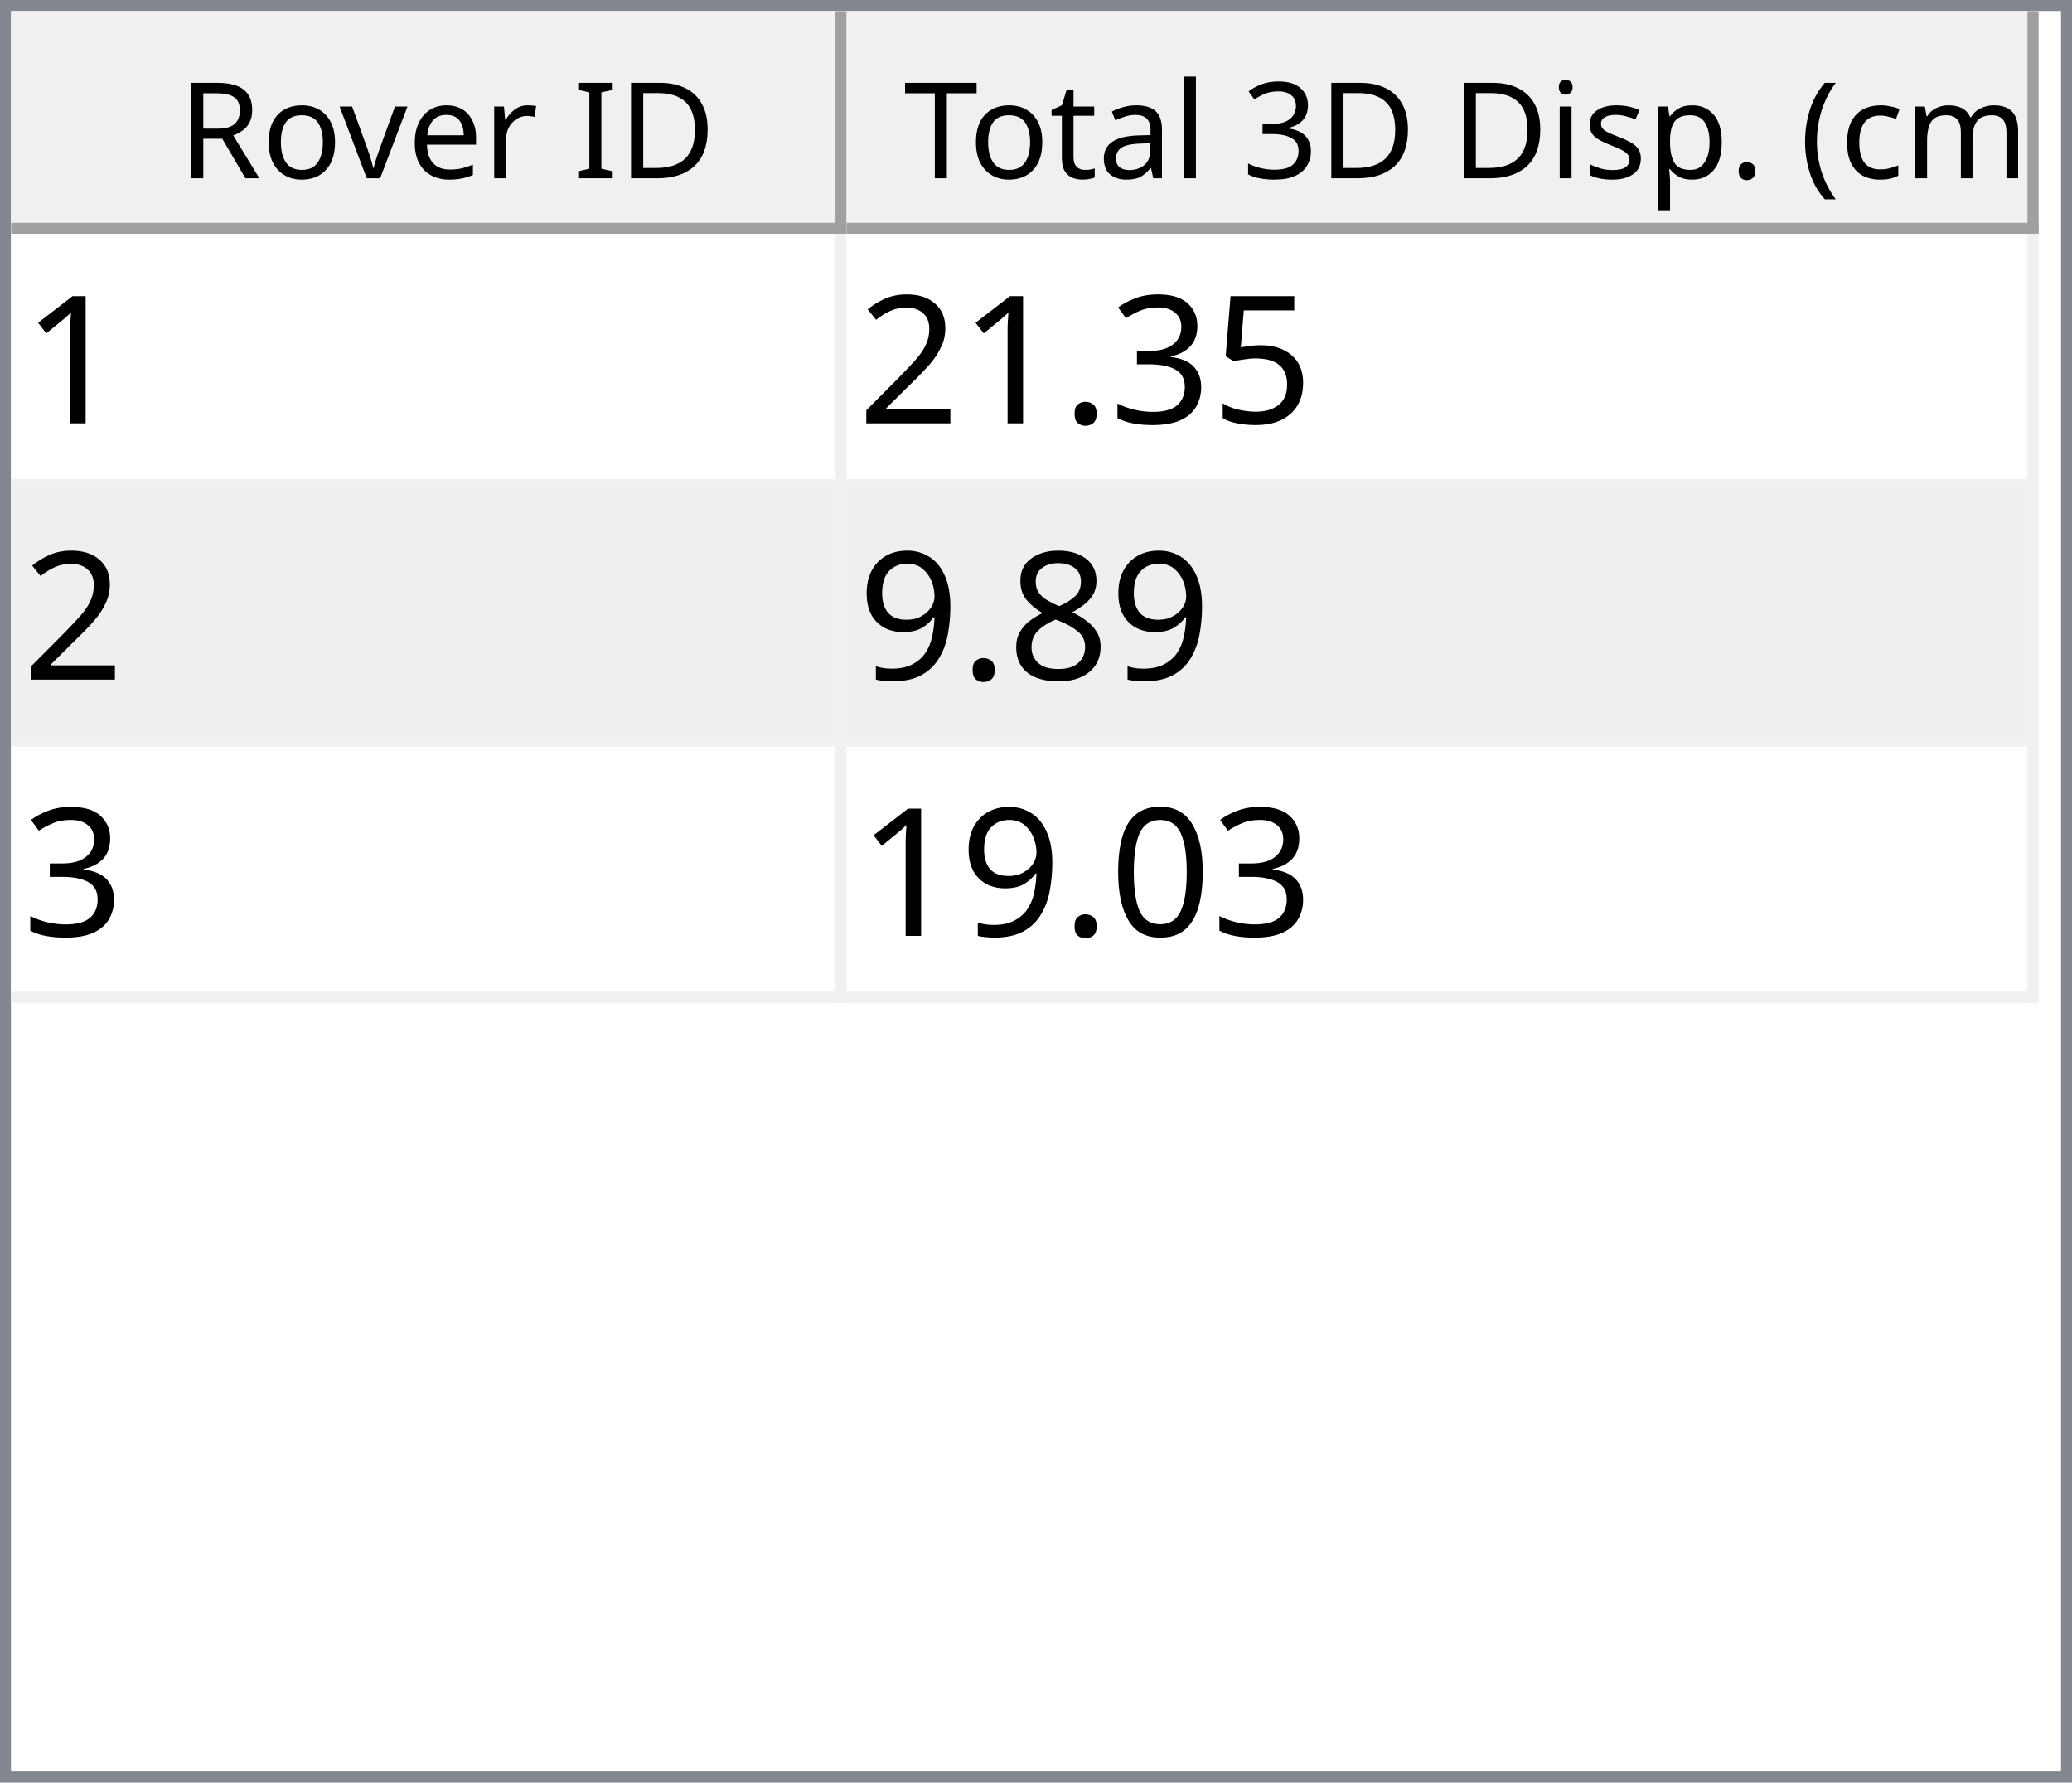
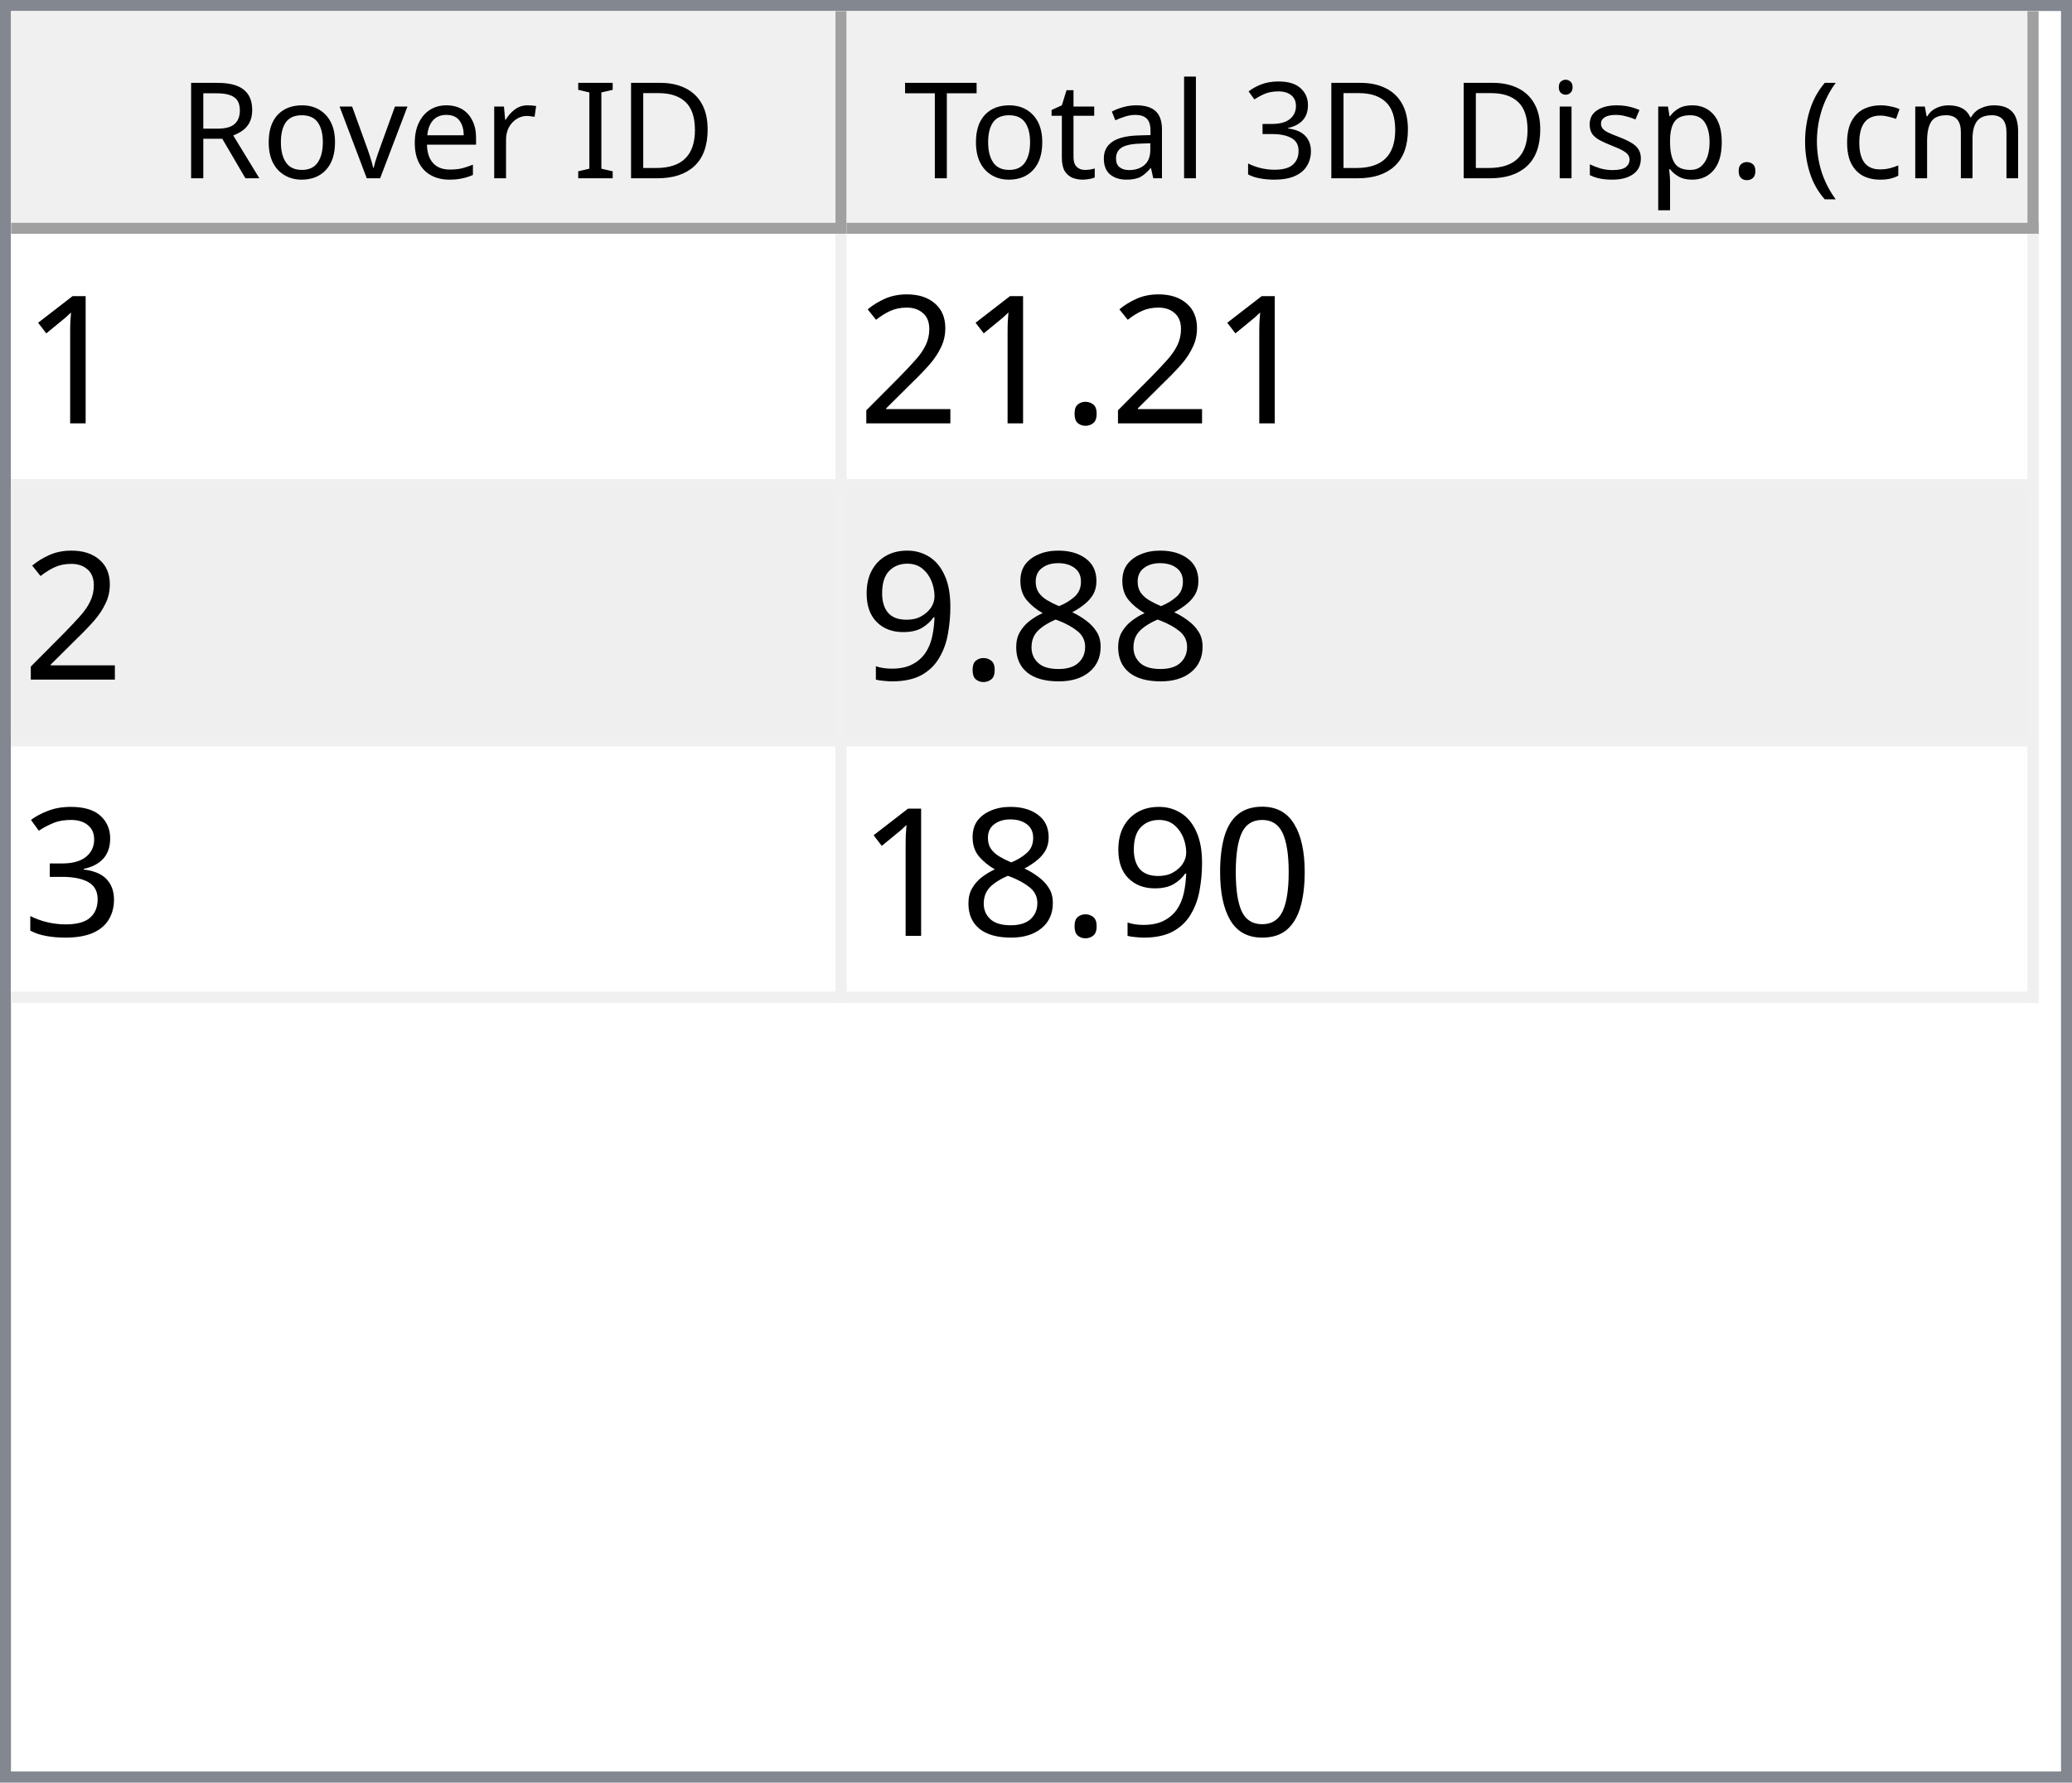
<svg xmlns="http://www.w3.org/2000/svg" style="fill-opacity:1; color-rendering:auto; color-interpolation:auto; text-rendering:auto; stroke:black; stroke-linecap:square; stroke-miterlimit:10; shape-rendering:auto; stroke-opacity:1; fill:black; stroke-dasharray:none; font-weight:normal; stroke-width:1; font-family:'Dialog'; font-style:normal; stroke-linejoin:miter; font-size:12px; stroke-dashoffset:0; image-rendering:auto;" width="186" height="160">
  <defs id="genericDefs" />
  <g>
    <defs id="defs1">
      <clipPath clipPathUnits="userSpaceOnUse" id="clipPath1">
        <path d="M0 0 L186 0 L186 160 L0 160 L0 0 Z" />
      </clipPath>
      <clipPath clipPathUnits="userSpaceOnUse" id="clipPath2">
        <path d="M0 0 L0 160 L186 160 L186 0 Z" />
      </clipPath>
      <clipPath clipPathUnits="userSpaceOnUse" id="clipPath3">
        <path d="M0 0 L0 20 L184 20 L184 0 Z" />
      </clipPath>
      <clipPath clipPathUnits="userSpaceOnUse" id="clipPath4">
        <path d="M0 0 L0 20 L75 20 L75 0 Z" />
      </clipPath>
      <clipPath clipPathUnits="userSpaceOnUse" id="clipPath5">
        <path d="M1 1 L1 19 L74 19 L74 1 Z" />
      </clipPath>
      <clipPath clipPathUnits="userSpaceOnUse" id="clipPath6">
        <path d="M0 0 L0 18 L73 18 L73 0 Z" />
      </clipPath>
      <clipPath clipPathUnits="userSpaceOnUse" id="clipPath7">
        <path d="M-0.5 -0.5 L-0.5 19.5 L74.5 19.5 L74.5 -0.5 Z" />
      </clipPath>
      <clipPath clipPathUnits="userSpaceOnUse" id="clipPath8">
        <path d="M0 0 L0 20 L107 20 L107 0 Z" />
      </clipPath>
      <clipPath clipPathUnits="userSpaceOnUse" id="clipPath9">
        <path d="M1 1 L1 19 L106 19 L106 1 Z" />
      </clipPath>
      <clipPath clipPathUnits="userSpaceOnUse" id="clipPath10">
        <path d="M0 0 L0 18 L105 18 L105 0 Z" />
      </clipPath>
      <clipPath clipPathUnits="userSpaceOnUse" id="clipPath11">
        <path d="M-0.5 -0.5 L-0.5 19.5 L106.5 19.5 L106.5 -0.5 Z" />
      </clipPath>
      <clipPath clipPathUnits="userSpaceOnUse" id="clipPath12">
        <path d="M0 0 L0 138 L184 138 L184 0 Z" />
      </clipPath>
      <clipPath clipPathUnits="userSpaceOnUse" id="clipPath13">
        <path d="M0 0 L0 69 L182 69 L182 0 Z" />
      </clipPath>
      <clipPath clipPathUnits="userSpaceOnUse" id="clipPath14">
        <path d="M-0.5 -0.5 L-0.5 68.5 L181.5 68.5 L181.5 -0.5 Z" />
      </clipPath>
      <clipPath clipPathUnits="userSpaceOnUse" id="clipPath15">
        <path d="M0 0 L0 22 L74 22 L74 0 Z" />
      </clipPath>
      <clipPath clipPathUnits="userSpaceOnUse" id="clipPath16">
        <path d="M0 0 L0 22 L106 22 L106 0 Z" />
      </clipPath>
      <font horiz-adv-x="64.551" id="font1">
        <font-face ascent="107.91" descent="25.098" units-per-em="100" style="font-style:normal; font-family:Segoe UI; font-weight:normal;" />
        <missing-glyph horiz-adv-x="64.551" d="M8.109 0 L8.109 68.266 L56.453 68.266 L56.453 0 L8.109 0 ZM15.328 7.234 L49.219 7.234 L49.219 61.031 L15.328 61.031 L15.328 7.234 Z" />
        <glyph unicode="D" horiz-adv-x="70.117" d="M9.188 0 L9.188 70.016 L28.516 70.016 Q65.531 70.016 65.531 35.891 Q65.531 19.672 55.25 9.836 Q44.969 0 27.734 0 L9.188 0 ZM17.391 62.594 L17.391 7.422 L27.828 7.422 Q41.609 7.422 49.273 14.797 Q56.938 22.172 56.938 35.688 Q56.938 62.594 28.328 62.594 L17.391 62.594 Z" />
        <glyph unicode="I" horiz-adv-x="26.611" d="M17.391 0 L9.188 0 L9.188 70.016 L17.391 70.016 L17.391 0 Z" />
        <glyph unicode=" " horiz-adv-x="27.393" d="" />
        <glyph unicode="r" horiz-adv-x="34.766" d="M34.188 41.891 Q32.078 43.5 28.125 43.5 Q23 43.5 19.555 38.672 Q16.109 33.844 16.109 25.484 L16.109 0 L8.109 0 L8.109 50 L16.109 50 L16.109 39.703 L16.312 39.703 Q18.016 44.969 21.531 47.922 Q25.047 50.875 29.391 50.875 Q32.516 50.875 34.188 50.203 L34.188 41.891 Z" />
        <glyph unicode="e" horiz-adv-x="52.295" d="M48.297 23 L12.984 23 Q13.188 14.656 17.484 10.109 Q21.781 5.562 29.297 5.562 Q37.75 5.562 44.828 11.141 L44.828 3.609 Q38.234 -1.172 27.391 -1.172 Q16.797 -1.172 10.742 5.641 Q4.688 12.453 4.688 24.812 Q4.688 36.469 11.305 43.82 Q17.922 51.172 27.734 51.172 Q37.547 51.172 42.922 44.828 Q48.297 38.484 48.297 27.203 L48.297 23 ZM40.094 29.781 Q40.047 36.719 36.75 40.578 Q33.453 44.438 27.594 44.438 Q21.922 44.438 17.969 40.383 Q14.016 36.328 13.094 29.781 L40.094 29.781 Z" />
        <glyph unicode="v" horiz-adv-x="47.9" d="M47.406 50 L27.484 0 L19.625 0 L0.688 50 L9.469 50 L22.172 13.672 Q23.578 9.672 23.922 6.688 L24.125 6.688 Q24.609 10.453 25.688 13.484 L38.969 50 L47.406 50 Z" />
        <glyph unicode="o" horiz-adv-x="58.594" d="M29 -1.172 Q17.922 -1.172 11.305 5.836 Q4.688 12.844 4.688 24.422 Q4.688 37.016 11.57 44.094 Q18.453 51.172 30.172 51.172 Q41.359 51.172 47.633 44.289 Q53.906 37.406 53.906 25.203 Q53.906 13.234 47.141 6.031 Q40.375 -1.172 29 -1.172 ZM29.594 44.438 Q21.875 44.438 17.383 39.188 Q12.891 33.938 12.891 24.703 Q12.891 15.828 17.43 10.695 Q21.969 5.562 29.594 5.562 Q37.359 5.562 41.531 10.594 Q45.703 15.625 45.703 24.906 Q45.703 34.281 41.531 39.359 Q37.359 44.438 29.594 44.438 Z" />
        <glyph unicode="R" horiz-adv-x="59.814" d="M59.375 0 L49.609 0 L37.891 19.625 Q36.281 22.359 34.766 24.289 Q33.25 26.219 31.664 27.438 Q30.078 28.656 28.25 29.219 Q26.422 29.781 24.125 29.781 L17.391 29.781 L17.391 0 L9.188 0 L9.188 70.016 L30.078 70.016 Q34.672 70.016 38.555 68.867 Q42.438 67.719 45.289 65.375 Q48.141 63.031 49.758 59.547 Q51.375 56.062 51.375 51.375 Q51.375 47.703 50.273 44.656 Q49.172 41.609 47.148 39.211 Q45.125 36.812 42.266 35.133 Q39.406 33.453 35.844 32.516 L35.844 32.328 Q37.594 31.547 38.891 30.547 Q40.188 29.547 41.359 28.18 Q42.531 26.812 43.68 25.078 Q44.828 23.344 46.234 21.047 L59.375 0 ZM17.391 62.594 L17.391 37.203 L28.516 37.203 Q31.594 37.203 34.203 38.133 Q36.812 39.062 38.719 40.797 Q40.625 42.531 41.703 45.047 Q42.781 47.562 42.781 50.688 Q42.781 56.297 39.141 59.445 Q35.5 62.594 28.609 62.594 L17.391 62.594 Z" />
        <glyph unicode=")" horiz-adv-x="30.176" d="M8.297 -15.922 L1.172 -15.922 Q16.406 2.344 16.406 26.812 Q16.406 51.469 1.078 70.016 L8.297 70.016 Q23.531 52.156 23.531 26.703 Q23.531 1.375 8.297 -15.922 Z" />
        <glyph unicode="m" horiz-adv-x="86.133" d="M79.109 0 L71.094 0 L71.094 28.719 Q71.094 37.016 68.531 40.727 Q65.969 44.438 59.906 44.438 Q54.781 44.438 51.195 39.75 Q47.609 35.062 47.609 28.516 L47.609 0 L39.594 0 L39.594 29.688 Q39.594 44.438 28.219 44.438 Q22.953 44.438 19.531 40.016 Q16.109 35.594 16.109 28.516 L16.109 0 L8.109 0 L8.109 50 L16.109 50 L16.109 42.094 L16.312 42.094 Q21.625 51.172 31.844 51.172 Q36.969 51.172 40.773 48.312 Q44.578 45.453 46 40.828 Q51.562 51.172 62.594 51.172 Q79.109 51.172 79.109 30.812 L79.109 0 Z" />
        <glyph unicode="c" horiz-adv-x="46.191" d="M42.188 2.297 Q36.422 -1.172 28.516 -1.172 Q17.828 -1.172 11.258 5.789 Q4.688 12.75 4.688 23.828 Q4.688 36.188 11.766 43.68 Q18.844 51.172 30.672 51.172 Q37.25 51.172 42.281 48.734 L42.281 40.531 Q36.719 44.438 30.375 44.438 Q22.703 44.438 17.797 38.945 Q12.891 33.453 12.891 24.516 Q12.891 15.719 17.508 10.641 Q22.125 5.562 29.891 5.562 Q36.422 5.562 42.188 9.906 L42.188 2.297 Z" />
        <glyph unicode="(" horiz-adv-x="30.176" d="M29.109 -15.922 L21.969 -15.922 Q6.844 1.375 6.844 26.703 Q6.844 52.156 21.969 70.016 L29.203 70.016 Q13.875 51.469 13.875 26.812 Q13.875 2.344 29.109 -15.922 Z" />
        <glyph unicode="." horiz-adv-x="21.68" d="M10.891 -1.078 Q8.641 -1.078 7.055 0.539 Q5.469 2.156 5.469 4.391 Q5.469 6.641 7.055 8.273 Q8.641 9.906 10.891 9.906 Q13.188 9.906 14.797 8.273 Q16.406 6.641 16.406 4.391 Q16.406 2.156 14.797 0.539 Q13.188 -1.078 10.891 -1.078 Z" />
        <glyph unicode="p" horiz-adv-x="58.789" d="M16.312 7.234 L16.109 7.234 L16.109 -23 L8.109 -23 L8.109 50 L16.109 50 L16.109 41.219 L16.312 41.219 Q22.219 51.172 33.594 51.172 Q43.266 51.172 48.688 44.461 Q54.109 37.75 54.109 26.469 Q54.109 13.922 48 6.375 Q41.891 -1.172 31.297 -1.172 Q21.578 -1.172 16.312 7.234 ZM16.109 27.391 L16.109 20.406 Q16.109 14.203 20.141 9.883 Q24.172 5.562 30.375 5.562 Q37.641 5.562 41.773 11.133 Q45.906 16.703 45.906 26.609 Q45.906 34.969 42.047 39.703 Q38.188 44.438 31.594 44.438 Q24.609 44.438 20.359 39.578 Q16.109 34.719 16.109 27.391 Z" />
        <glyph unicode="s" horiz-adv-x="42.432" d="M5.078 1.812 L5.078 10.406 Q11.625 5.562 19.484 5.562 Q30.031 5.562 30.031 12.594 Q30.031 14.594 29.125 15.992 Q28.219 17.391 26.68 18.461 Q25.141 19.531 23.07 20.383 Q21 21.234 18.609 22.172 Q15.281 23.484 12.766 24.828 Q10.25 26.172 8.57 27.859 Q6.891 29.547 6.031 31.695 Q5.172 33.844 5.172 36.719 Q5.172 40.234 6.789 42.945 Q8.406 45.656 11.086 47.484 Q13.766 49.312 17.211 50.242 Q20.656 51.172 24.312 51.172 Q30.812 51.172 35.938 48.922 L35.938 40.828 Q30.422 44.438 23.25 44.438 Q21 44.438 19.195 43.922 Q17.391 43.406 16.094 42.477 Q14.797 41.547 14.086 40.258 Q13.375 38.969 13.375 37.406 Q13.375 35.453 14.086 34.133 Q14.797 32.812 16.164 31.789 Q17.531 30.766 19.484 29.938 Q21.438 29.109 23.922 28.125 Q27.25 26.859 29.883 25.516 Q32.516 24.172 34.375 22.484 Q36.234 20.797 37.234 18.602 Q38.234 16.406 38.234 13.375 Q38.234 9.672 36.602 6.938 Q34.969 4.203 32.234 2.398 Q29.5 0.594 25.93 -0.289 Q22.359 -1.172 18.453 -1.172 Q10.75 -1.172 5.078 1.812 Z" />
        <glyph unicode="i" horiz-adv-x="24.219" d="M12.203 62.703 Q10.062 62.703 8.547 64.164 Q7.031 65.625 7.031 67.875 Q7.031 70.125 8.547 71.609 Q10.062 73.094 12.203 73.094 Q14.406 73.094 15.945 71.609 Q17.484 70.125 17.484 67.875 Q17.484 65.719 15.945 64.211 Q14.406 62.703 12.203 62.703 ZM16.109 0 L8.109 0 L8.109 50 L16.109 50 L16.109 0 Z" />
        <glyph unicode="3" horiz-adv-x="53.906" d="M46.531 19.828 Q46.531 15.094 44.75 11.211 Q42.969 7.328 39.719 4.57 Q36.469 1.812 31.93 0.297 Q27.391 -1.219 21.922 -1.219 Q11.922 -1.219 6 2.594 L6 11.188 Q13.094 5.609 22.219 5.609 Q25.875 5.609 28.828 6.539 Q31.781 7.469 33.906 9.227 Q36.031 10.984 37.18 13.477 Q38.328 15.969 38.328 19.094 Q38.328 32.812 18.797 32.812 L12.984 32.812 L12.984 39.594 L18.5 39.594 Q35.797 39.594 35.797 52.484 Q35.797 64.406 22.609 64.406 Q15.188 64.406 8.688 59.422 L8.688 67.188 Q15.375 71.188 24.609 71.188 Q29 71.188 32.57 69.969 Q36.141 68.75 38.68 66.555 Q41.219 64.359 42.609 61.281 Q44 58.203 44 54.5 Q44 40.672 30.031 36.719 L30.031 36.531 Q33.594 36.141 36.625 34.797 Q39.656 33.453 41.852 31.305 Q44.047 29.156 45.289 26.25 Q46.531 23.344 46.531 19.828 Z" />
        <glyph unicode="l" horiz-adv-x="24.219" d="M16.109 0 L8.109 0 L8.109 74.031 L16.109 74.031 L16.109 0 Z" />
        <glyph unicode="a" horiz-adv-x="50.879" d="M43.891 0 L35.891 0 L35.891 7.812 L35.688 7.812 Q30.469 -1.172 20.312 -1.172 Q12.844 -1.172 8.617 2.781 Q4.391 6.734 4.391 13.281 Q4.391 27.297 20.906 29.594 L35.891 31.688 Q35.891 44.438 25.594 44.438 Q16.547 44.438 9.281 38.281 L9.281 46.484 Q16.656 51.172 26.266 51.172 Q43.891 51.172 43.891 32.516 L43.891 0 ZM35.891 25.297 L23.828 23.641 Q18.266 22.859 15.43 20.875 Q12.594 18.891 12.594 13.875 Q12.594 10.203 15.211 7.883 Q17.828 5.562 22.172 5.562 Q28.125 5.562 32.008 9.742 Q35.891 13.922 35.891 20.312 L35.891 25.297 Z" />
        <glyph unicode="t" horiz-adv-x="33.887" d="M31.297 0.484 Q28.469 -1.078 23.828 -1.078 Q10.688 -1.078 10.688 13.578 L10.688 43.172 L2.094 43.172 L2.094 50 L10.688 50 L10.688 62.203 L18.703 64.797 L18.703 50 L31.297 50 L31.297 43.172 L18.703 43.172 L18.703 14.984 Q18.703 9.969 20.414 7.82 Q22.125 5.672 26.078 5.672 Q29.109 5.672 31.297 7.328 L31.297 0.484 Z" />
        <glyph unicode="T" horiz-adv-x="52.393" d="M50.594 62.594 L30.375 62.594 L30.375 0 L22.172 0 L22.172 62.594 L2 62.594 L2 70.016 L50.594 70.016 L50.594 62.594 Z" />
      </font>
      <font horiz-adv-x="75.0" id="font2">
        <font-face ascent="100.537" descent="21.973" units-per-em="100" style="font-style:normal; font-family:sans-serif; font-weight:normal;" />
        <missing-glyph horiz-adv-x="75.0" d="M12.5 0 L12.5 62.5 L62.5 62.5 L62.5 0 L12.5 0 ZM14.062 1.562 L60.938 1.562 L60.938 60.938 L14.062 60.938 L14.062 1.562 Z" />
        <glyph unicode="1" horiz-adv-x="55.615" d="M37.25 0 L28.469 0 L28.469 56 Q25.297 52.984 20.141 49.953 Q14.984 46.922 10.891 45.406 L10.891 53.906 Q18.266 57.375 23.781 62.305 Q29.297 67.234 31.594 71.875 L37.25 71.875 L37.25 0 Z" />
-         <glyph unicode="5" horiz-adv-x="55.615" d="M4.156 18.75 L13.375 19.531 Q14.406 12.797 18.141 9.398 Q21.875 6 27.156 6 Q33.5 6 37.891 10.789 Q42.281 15.578 42.281 23.484 Q42.281 31 38.062 35.352 Q33.844 39.703 27 39.703 Q22.75 39.703 19.336 37.773 Q15.922 35.844 13.969 32.766 L5.719 33.844 L12.641 70.609 L48.25 70.609 L48.25 62.203 L19.672 62.203 L15.828 42.969 Q22.266 47.469 29.344 47.469 Q38.719 47.469 45.164 40.969 Q51.609 34.469 51.609 24.266 Q51.609 14.547 45.953 7.469 Q39.062 -1.219 27.156 -1.219 Q17.391 -1.219 11.211 4.25 Q5.031 9.719 4.156 18.75 Z" />
-         <glyph unicode="3" horiz-adv-x="55.615" d="M4.203 18.891 L12.984 20.062 Q14.5 12.594 18.141 9.297 Q21.781 6 27 6 Q33.203 6 37.477 10.297 Q41.75 14.594 41.75 20.953 Q41.75 27 37.797 30.93 Q33.844 34.859 27.734 34.859 Q25.25 34.859 21.531 33.891 L22.516 41.609 Q23.391 41.5 23.922 41.5 Q29.547 41.5 34.039 44.43 Q38.531 47.359 38.531 53.469 Q38.531 58.297 35.258 61.477 Q31.984 64.656 26.812 64.656 Q21.688 64.656 18.266 61.43 Q14.844 58.203 13.875 51.766 L5.078 53.328 Q6.688 62.156 12.398 67.016 Q18.109 71.875 26.609 71.875 Q32.469 71.875 37.398 69.359 Q42.328 66.844 44.945 62.5 Q47.562 58.156 47.562 53.266 Q47.562 48.641 45.07 44.828 Q42.578 41.016 37.703 38.766 Q44.047 37.312 47.562 32.695 Q51.078 28.078 51.078 21.141 Q51.078 11.766 44.242 5.25 Q37.406 -1.266 26.953 -1.266 Q17.531 -1.266 11.305 4.352 Q5.078 9.969 4.203 18.891 Z" />
        <glyph unicode="." horiz-adv-x="27.783" d="M9.078 0 L9.078 10.016 L19.094 10.016 L19.094 0 L9.078 0 Z" />
        <glyph unicode="2" horiz-adv-x="55.615" d="M50.344 8.453 L50.344 0 L3.031 0 Q2.938 3.172 4.047 6.109 Q5.859 10.938 9.836 15.625 Q13.812 20.312 21.344 26.469 Q33.016 36.031 37.117 41.625 Q41.219 47.219 41.219 52.203 Q41.219 57.422 37.477 61.008 Q33.734 64.594 27.734 64.594 Q21.391 64.594 17.578 60.789 Q13.766 56.984 13.719 50.25 L4.688 51.172 Q5.609 61.281 11.664 66.578 Q17.719 71.875 27.938 71.875 Q38.234 71.875 44.242 66.164 Q50.25 60.453 50.25 52 Q50.25 47.703 48.492 43.555 Q46.734 39.406 42.656 34.812 Q38.578 30.219 29.109 22.219 Q21.188 15.578 18.945 13.211 Q16.703 10.844 15.234 8.453 L50.344 8.453 Z" />
        <glyph unicode="8" horiz-adv-x="55.615" d="M17.672 38.812 Q12.203 40.828 9.57 44.539 Q6.938 48.25 6.938 53.422 Q6.938 61.234 12.555 66.555 Q18.172 71.875 27.484 71.875 Q36.859 71.875 42.578 66.43 Q48.297 60.984 48.297 53.172 Q48.297 48.188 45.68 44.508 Q43.062 40.828 37.75 38.812 Q44.344 36.672 47.781 31.883 Q51.219 27.094 51.219 20.453 Q51.219 11.281 44.727 5.031 Q38.234 -1.219 27.641 -1.219 Q17.047 -1.219 10.547 5.055 Q4.047 11.328 4.047 20.703 Q4.047 27.688 7.594 32.398 Q11.141 37.109 17.672 38.812 ZM15.922 53.719 Q15.922 48.641 19.195 45.414 Q22.469 42.188 27.688 42.188 Q32.766 42.188 36.016 45.383 Q39.266 48.578 39.266 53.219 Q39.266 58.062 35.914 61.359 Q32.562 64.656 27.594 64.656 Q22.562 64.656 19.242 61.43 Q15.922 58.203 15.922 53.719 ZM13.094 20.656 Q13.094 16.891 14.875 13.375 Q16.656 9.859 20.172 7.93 Q23.688 6 27.734 6 Q34.031 6 38.133 10.055 Q42.234 14.109 42.234 20.359 Q42.234 26.703 38.016 30.859 Q33.797 35.016 27.438 35.016 Q21.234 35.016 17.164 30.914 Q13.094 26.812 13.094 20.656 Z" />
        <glyph unicode="9" horiz-adv-x="55.615" d="M5.469 16.547 L13.922 17.328 Q14.984 11.375 18.016 8.688 Q21.047 6 25.781 6 Q29.828 6 32.883 7.859 Q35.938 9.719 37.891 12.82 Q39.844 15.922 41.164 21.195 Q42.484 26.469 42.484 31.938 Q42.484 32.516 42.438 33.688 Q39.797 29.5 35.234 26.883 Q30.672 24.266 25.344 24.266 Q16.453 24.266 10.305 30.711 Q4.156 37.156 4.156 47.703 Q4.156 58.594 10.578 65.234 Q17 71.875 26.656 71.875 Q33.641 71.875 39.43 68.117 Q45.219 64.359 48.219 57.398 Q51.219 50.438 51.219 37.25 Q51.219 23.531 48.242 15.406 Q45.266 7.281 39.383 3.031 Q33.5 -1.219 25.594 -1.219 Q17.188 -1.219 11.867 3.445 Q6.547 8.109 5.469 16.547 ZM41.453 48.141 Q41.453 55.719 37.43 60.156 Q33.406 64.594 27.734 64.594 Q21.875 64.594 17.531 59.812 Q13.188 55.031 13.188 47.406 Q13.188 40.578 17.312 36.305 Q21.438 32.031 27.484 32.031 Q33.594 32.031 37.523 36.305 Q41.453 40.578 41.453 48.141 Z" />
+         <glyph unicode="3" horiz-adv-x="55.615" d="M4.203 18.891 L12.984 20.062 Q14.5 12.594 18.141 9.297 Q21.781 6 27 6 Q33.203 6 37.477 10.297 Q41.75 14.594 41.75 20.953 Q41.75 27 37.797 30.93 Q33.844 34.859 27.734 34.859 Q25.25 34.859 21.531 33.891 L22.516 41.609 Q23.391 41.5 23.922 41.5 Q29.547 41.5 34.039 44.43 Q38.531 47.359 38.531 53.469 Q38.531 58.297 35.258 61.477 Q31.984 64.656 26.812 64.656 Q21.688 64.656 18.266 61.43 Q14.844 58.203 13.875 51.766 L5.078 53.328 Q6.688 62.156 12.398 67.016 Q18.109 71.875 26.609 71.875 Q32.469 71.875 37.398 69.359 Q42.328 66.844 44.945 62.5 Q47.562 58.156 47.562 53.266 Q47.562 48.641 45.07 44.828 Q42.578 41.016 37.703 38.766 Q44.047 37.312 47.562 32.695 Q51.078 28.078 51.078 21.141 Q51.078 11.766 44.242 5.25 Q37.406 -1.266 26.953 -1.266 Q17.531 -1.266 11.305 4.352 Q5.078 9.969 4.203 18.891 Z" />
        <glyph unicode="0" horiz-adv-x="55.615" d="M4.156 35.297 Q4.156 48 6.766 55.742 Q9.375 63.484 14.523 67.68 Q19.672 71.875 27.484 71.875 Q33.25 71.875 37.594 69.555 Q41.938 67.234 44.773 62.867 Q47.609 58.5 49.219 52.227 Q50.828 45.953 50.828 35.297 Q50.828 22.703 48.242 14.969 Q45.656 7.234 40.508 3.008 Q35.359 -1.219 27.484 -1.219 Q17.141 -1.219 11.234 6.203 Q4.156 15.141 4.156 35.297 ZM13.188 35.297 Q13.188 17.672 17.312 11.836 Q21.438 6 27.484 6 Q33.547 6 37.672 11.859 Q41.797 17.719 41.797 35.297 Q41.797 52.984 37.672 58.789 Q33.547 64.594 27.391 64.594 Q21.344 64.594 17.719 59.469 Q13.188 52.938 13.188 35.297 Z" />
      </font>
    </defs>
    <g style="fill:white; stroke:white;">
      <rect x="0" y="0" width="186" style="clip-path:url(#clipPath1); stroke:none;" height="160" />
    </g>
    <g style="fill:white; text-rendering:optimizeSpeed; color-rendering:optimizeSpeed; image-rendering:optimizeSpeed; shape-rendering:crispEdges; stroke:white; color-interpolation:sRGB;">
      <rect x="0" width="186" height="160" y="0" style="stroke:none;" />
      <path style="stroke:none;" d="M0 160 L186 160 L186 0 L0 0 Z" />
    </g>
    <g style="fill:rgb(240,240,240); font-family:'Segoe UI'; stroke:rgb(240,240,240);">
      <rect x="0" y="0" width="186" style="clip-path:url(#clipPath2); stroke:none;" height="160" />
    </g>
    <g style="fill:rgb(130,135,144); font-family:'Segoe UI'; stroke:rgb(130,135,144);">
      <path d="M0 0 L186 0 L186 160 L0 160 L0 0 ZM1 1 L185 1 L185 159 L1 159 L1 1 Z" style="fill-rule:evenodd; clip-path:url(#clipPath2); stroke:none;" />
    </g>
    <g style="fill:white; font-family:'Segoe UI'; stroke:white;" transform="translate(1,1)">
      <rect x="0" y="0" width="184" style="clip-path:url(#clipPath3); stroke:none;" height="20" />
    </g>
    <g style="fill:rgb(240,240,240); font-family:'Segoe UI'; stroke:rgb(240,240,240);" transform="translate(1,1)">
      <rect x="0" y="0" width="75" style="clip-path:url(#clipPath4); stroke:none;" height="20" />
    </g>
    <g style="font-family:'Segoe UI';" transform="translate(2,2)">
      <text x="14" xml:space="preserve" y="14" style="clip-path:url(#clipPath6); stroke:none;">Rover ID</text>
    </g>
    <g style="fill:rgb(160,160,160); font-family:'Segoe UI'; stroke:rgb(160,160,160); stroke-linejoin:bevel;" transform="translate(1.5,1.5)">
      <line x1="74" x2="74" y1="0" style="fill:none; clip-path:url(#clipPath7);" y2="19" />
    </g>
    <g style="fill:rgb(160,160,160); font-family:'Segoe UI'; stroke:rgb(160,160,160); stroke-linejoin:bevel;" transform="matrix(1,0,0,1,1,1) translate(0.5,0.5)">
      <line x1="0" x2="74" y1="19" style="fill:none; clip-path:url(#clipPath7);" y2="19" />
    </g>
    <g style="fill:rgb(240,240,240); font-family:'Segoe UI'; stroke:rgb(240,240,240);" transform="translate(76,1)">
      <rect x="0" y="0" width="107" style="clip-path:url(#clipPath8); stroke:none;" height="20" />
    </g>
    <g style="font-family:'Segoe UI';" transform="translate(77,2)">
      <text x="1" xml:space="preserve" y="14" style="clip-path:url(#clipPath10); stroke:none;"> Total 3D Disp. (cm)</text>
    </g>
    <g style="fill:rgb(160,160,160); font-family:'Segoe UI'; stroke:rgb(160,160,160); stroke-linejoin:bevel;" transform="translate(76.5,1.5)">
      <line x1="106" x2="106" y1="0" style="fill:none; clip-path:url(#clipPath11);" y2="19" />
    </g>
    <g style="fill:rgb(160,160,160); font-family:'Segoe UI'; stroke:rgb(160,160,160); stroke-linejoin:bevel;" transform="matrix(1,0,0,1,76,1) translate(0.5,0.5)">
      <line x1="0" x2="106" y1="19" style="fill:none; clip-path:url(#clipPath11);" y2="19" />
    </g>
    <g style="fill:white; font-family:'Segoe UI'; stroke:white;" transform="translate(1,21)">
      <rect x="0" y="0" width="184" style="clip-path:url(#clipPath12); stroke:none;" height="138" />
    </g>
    <g style="fill:rgb(240,240,240); font-size:16px; font-family:sans-serif; stroke:rgb(240,240,240);" transform="translate(1,21)">
      <rect x="0" y="0" width="182" style="clip-path:url(#clipPath13); stroke:none;" height="69" />
      <line transform="translate(0.5,0.5)" x1="0" x2="181" y1="22" style="clip-path:url(#clipPath14); fill:none; stroke-linejoin:bevel;" y2="22" />
    </g>
    <g transform="matrix(1,0,0,1,1,21) translate(0.5,0.5)" style="fill:rgb(240,240,240); font-size:16px; font-family:sans-serif; stroke:rgb(240,240,240); stroke-linejoin:bevel;">
      <line x1="0" x2="181" y1="45" style="fill:none; clip-path:url(#clipPath14);" y2="45" />
    </g>
    <g transform="matrix(1,0,0,1,1,21) translate(0.5,0.5)" style="fill:rgb(240,240,240); font-size:16px; font-family:sans-serif; stroke:rgb(240,240,240); stroke-linejoin:bevel;">
      <line x1="0" x2="181" y1="68" style="fill:none; clip-path:url(#clipPath14);" y2="68" />
    </g>
    <g transform="matrix(1,0,0,1,1,21) translate(0.5,0.5)" style="fill:rgb(240,240,240); font-size:16px; font-family:sans-serif; stroke:rgb(240,240,240); stroke-linejoin:bevel;">
      <line x1="74" x2="74" y1="0" style="fill:none; clip-path:url(#clipPath14);" y2="68" />
    </g>
    <g transform="matrix(1,0,0,1,1,21) translate(0.5,0.5)" style="fill:rgb(240,240,240); font-size:16px; font-family:sans-serif; stroke:rgb(240,240,240); stroke-linejoin:bevel;">
      <line x1="181" x2="181" y1="0" style="fill:none; clip-path:url(#clipPath14);" y2="68" />
    </g>
    <g style="fill:white; font-size:16px; font-family:sans-serif; stroke:white;" transform="matrix(1,0,0,1,1,21)">
      <rect x="0" y="0" width="74" style="clip-path:url(#clipPath15); stroke:none;" height="22" />
      <text x="1" y="17" style="fill:black; clip-path:url(#clipPath15); stroke:none;" xml:space="preserve">1</text>
    </g>
    <g style="fill:white; font-size:16px; font-family:sans-serif; stroke:white;" transform="matrix(1,0,0,1,1,21) translate(75,0)">
      <rect x="0" y="0" width="106" style="clip-path:url(#clipPath16); stroke:none;" height="22" />
-       <text x="1" y="17" style="fill:black; clip-path:url(#clipPath16); stroke:none;" xml:space="preserve">21.35</text>
+       <text x="1" y="17" style="fill:black; clip-path:url(#clipPath16); stroke:none;" xml:space="preserve">21.21</text>
    </g>
    <g style="fill:rgb(239,239,239); font-size:16px; font-family:sans-serif; stroke:rgb(239,239,239);" transform="matrix(1,0,0,1,1,21) translate(0,23)">
      <rect x="0" y="0" width="74" style="clip-path:url(#clipPath15); stroke:none;" height="22" />
      <text x="1" y="17" style="fill:black; clip-path:url(#clipPath15); stroke:none;" xml:space="preserve">2</text>
    </g>
    <g style="fill:rgb(239,239,239); font-size:16px; font-family:sans-serif; stroke:rgb(239,239,239);" transform="matrix(1,0,0,1,1,21) translate(75,23)">
      <rect x="0" y="0" width="106" style="clip-path:url(#clipPath16); stroke:none;" height="22" />
-       <text x="1" y="17" style="fill:black; clip-path:url(#clipPath16); stroke:none;" xml:space="preserve">9.89</text>
+       <text x="1" y="17" style="fill:black; clip-path:url(#clipPath16); stroke:none;" xml:space="preserve">9.88</text>
    </g>
    <g style="fill:white; font-size:16px; font-family:sans-serif; stroke:white;" transform="matrix(1,0,0,1,1,21) translate(0,46)">
      <rect x="0" y="0" width="74" style="clip-path:url(#clipPath15); stroke:none;" height="22" />
      <text x="1" y="17" style="fill:black; clip-path:url(#clipPath15); stroke:none;" xml:space="preserve">3</text>
    </g>
    <g style="fill:white; font-size:16px; font-family:sans-serif; stroke:white;" transform="matrix(1,0,0,1,1,21) translate(75,46)">
      <rect x="0" y="0" width="106" style="clip-path:url(#clipPath16); stroke:none;" height="22" />
-       <text x="1" y="17" style="fill:black; clip-path:url(#clipPath16); stroke:none;" xml:space="preserve">19.03</text>
+       <text x="1" y="17" style="fill:black; clip-path:url(#clipPath16); stroke:none;" xml:space="preserve">18.90</text>
    </g>
  </g>
</svg>
